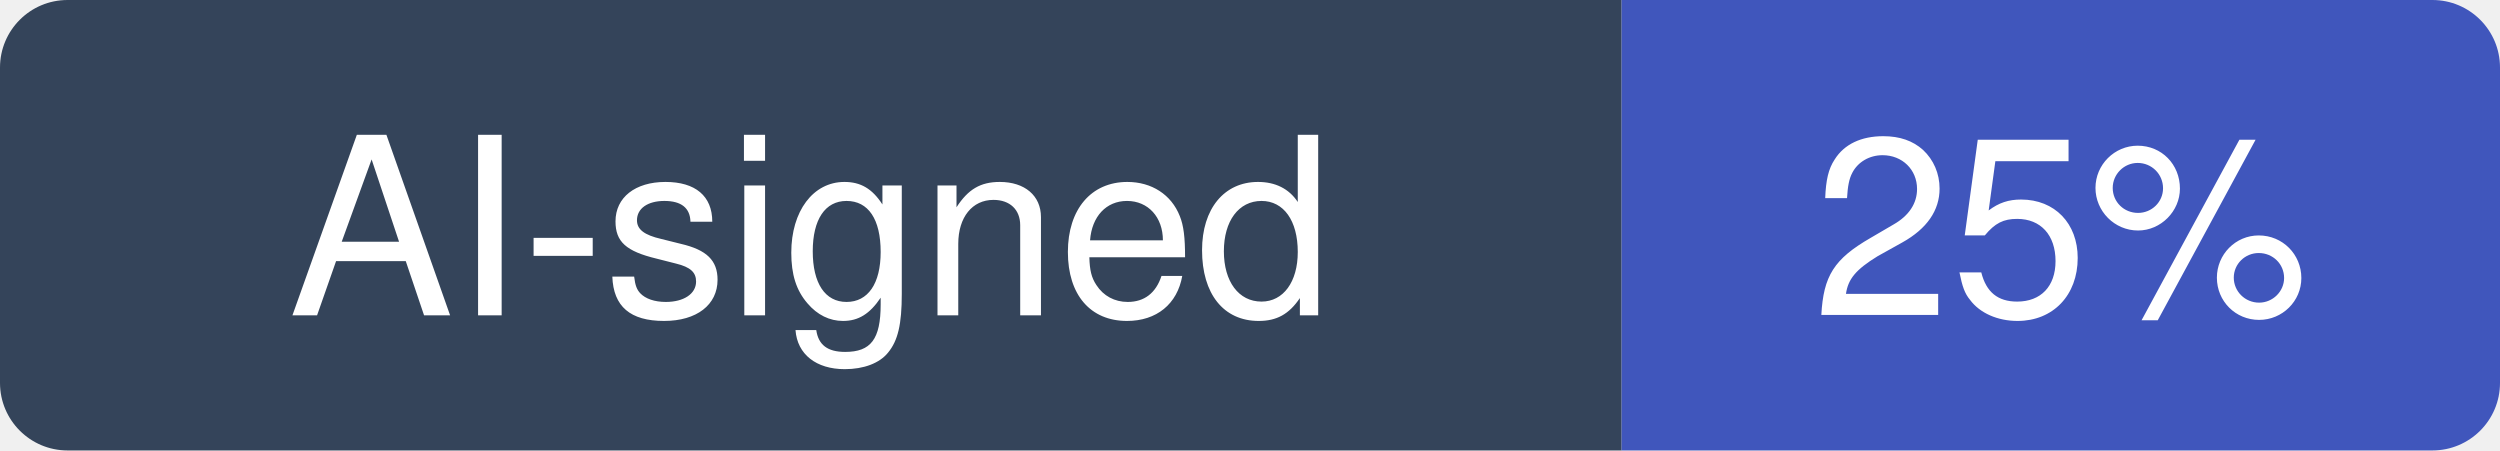
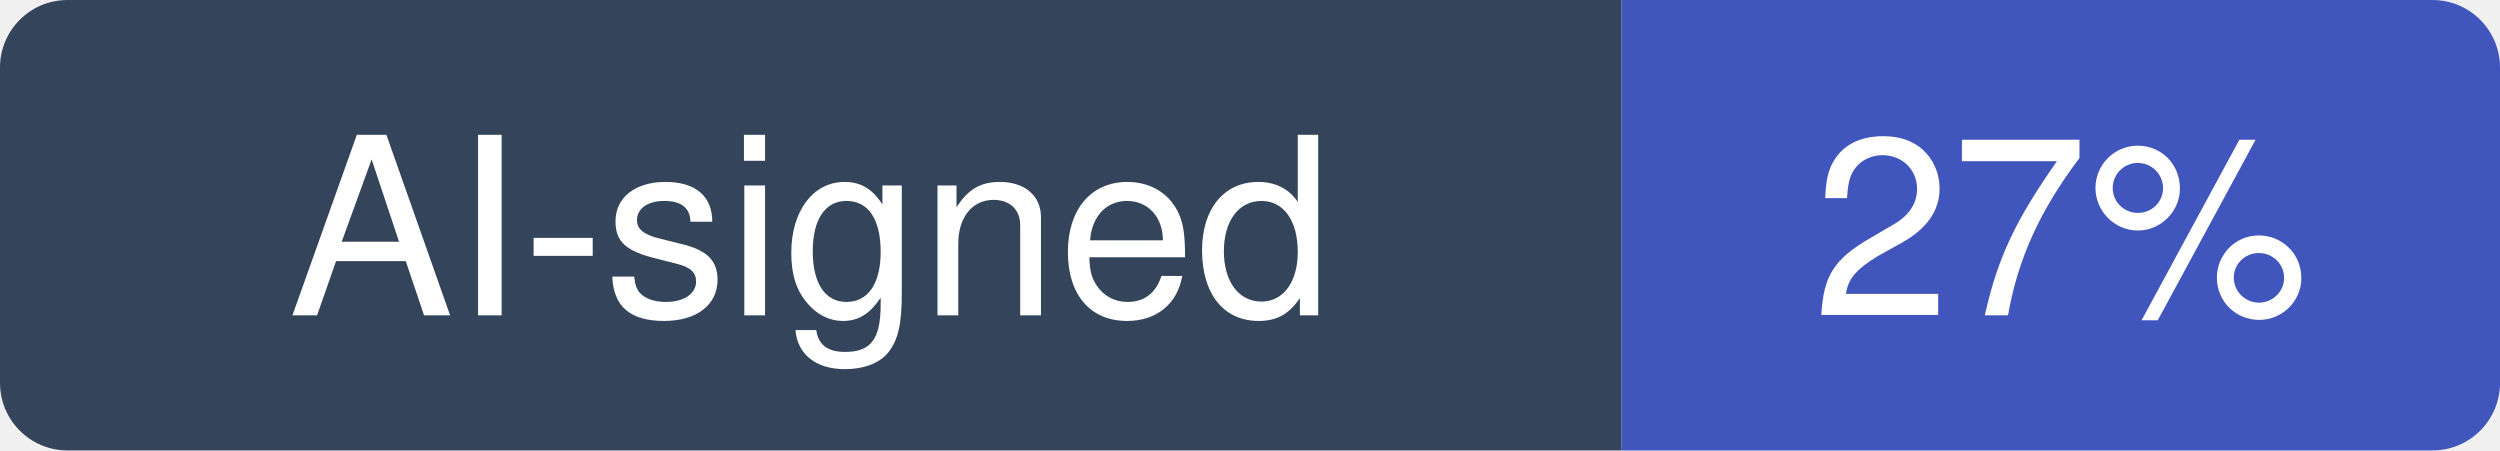
- <svg xmlns="http://www.w3.org/2000/svg" width="111" height="20" viewBox="0 0 111 20" role="img" aria-label="AI-signed: 25% of recent commits in K-Dense-AI/scientific-agent-skills">
+ <svg xmlns="http://www.w3.org/2000/svg" width="111" height="20" viewBox="0 0 111 20" role="img" aria-label="AI-signed: 27% of recent commits in K-Dense-AI/scientific-agent-skills">
  <clipPath id="hm-r">
    <rect width="111" height="20" rx="3" />
  </clipPath>
  <g clip-path="url(#hm-r)">
    <rect width="72" height="20" fill="#34445A" />
    <rect x="72" width="39" height="20" fill="#4056BC" />
  </g>
  <g fill="#fff" text-anchor="middle" font-family="Verdana, -apple-system, BlinkMacSystemFont, Segoe UI, Helvetica, Arial, Fira Sans, sans-serif" font-size="11">
    <text x="36" y="14">AI-signed</text>
-     <text x="91.5" y="14">25%</text>
+     <text x="91.5" y="14">27%</text>
  </g>
</svg>
